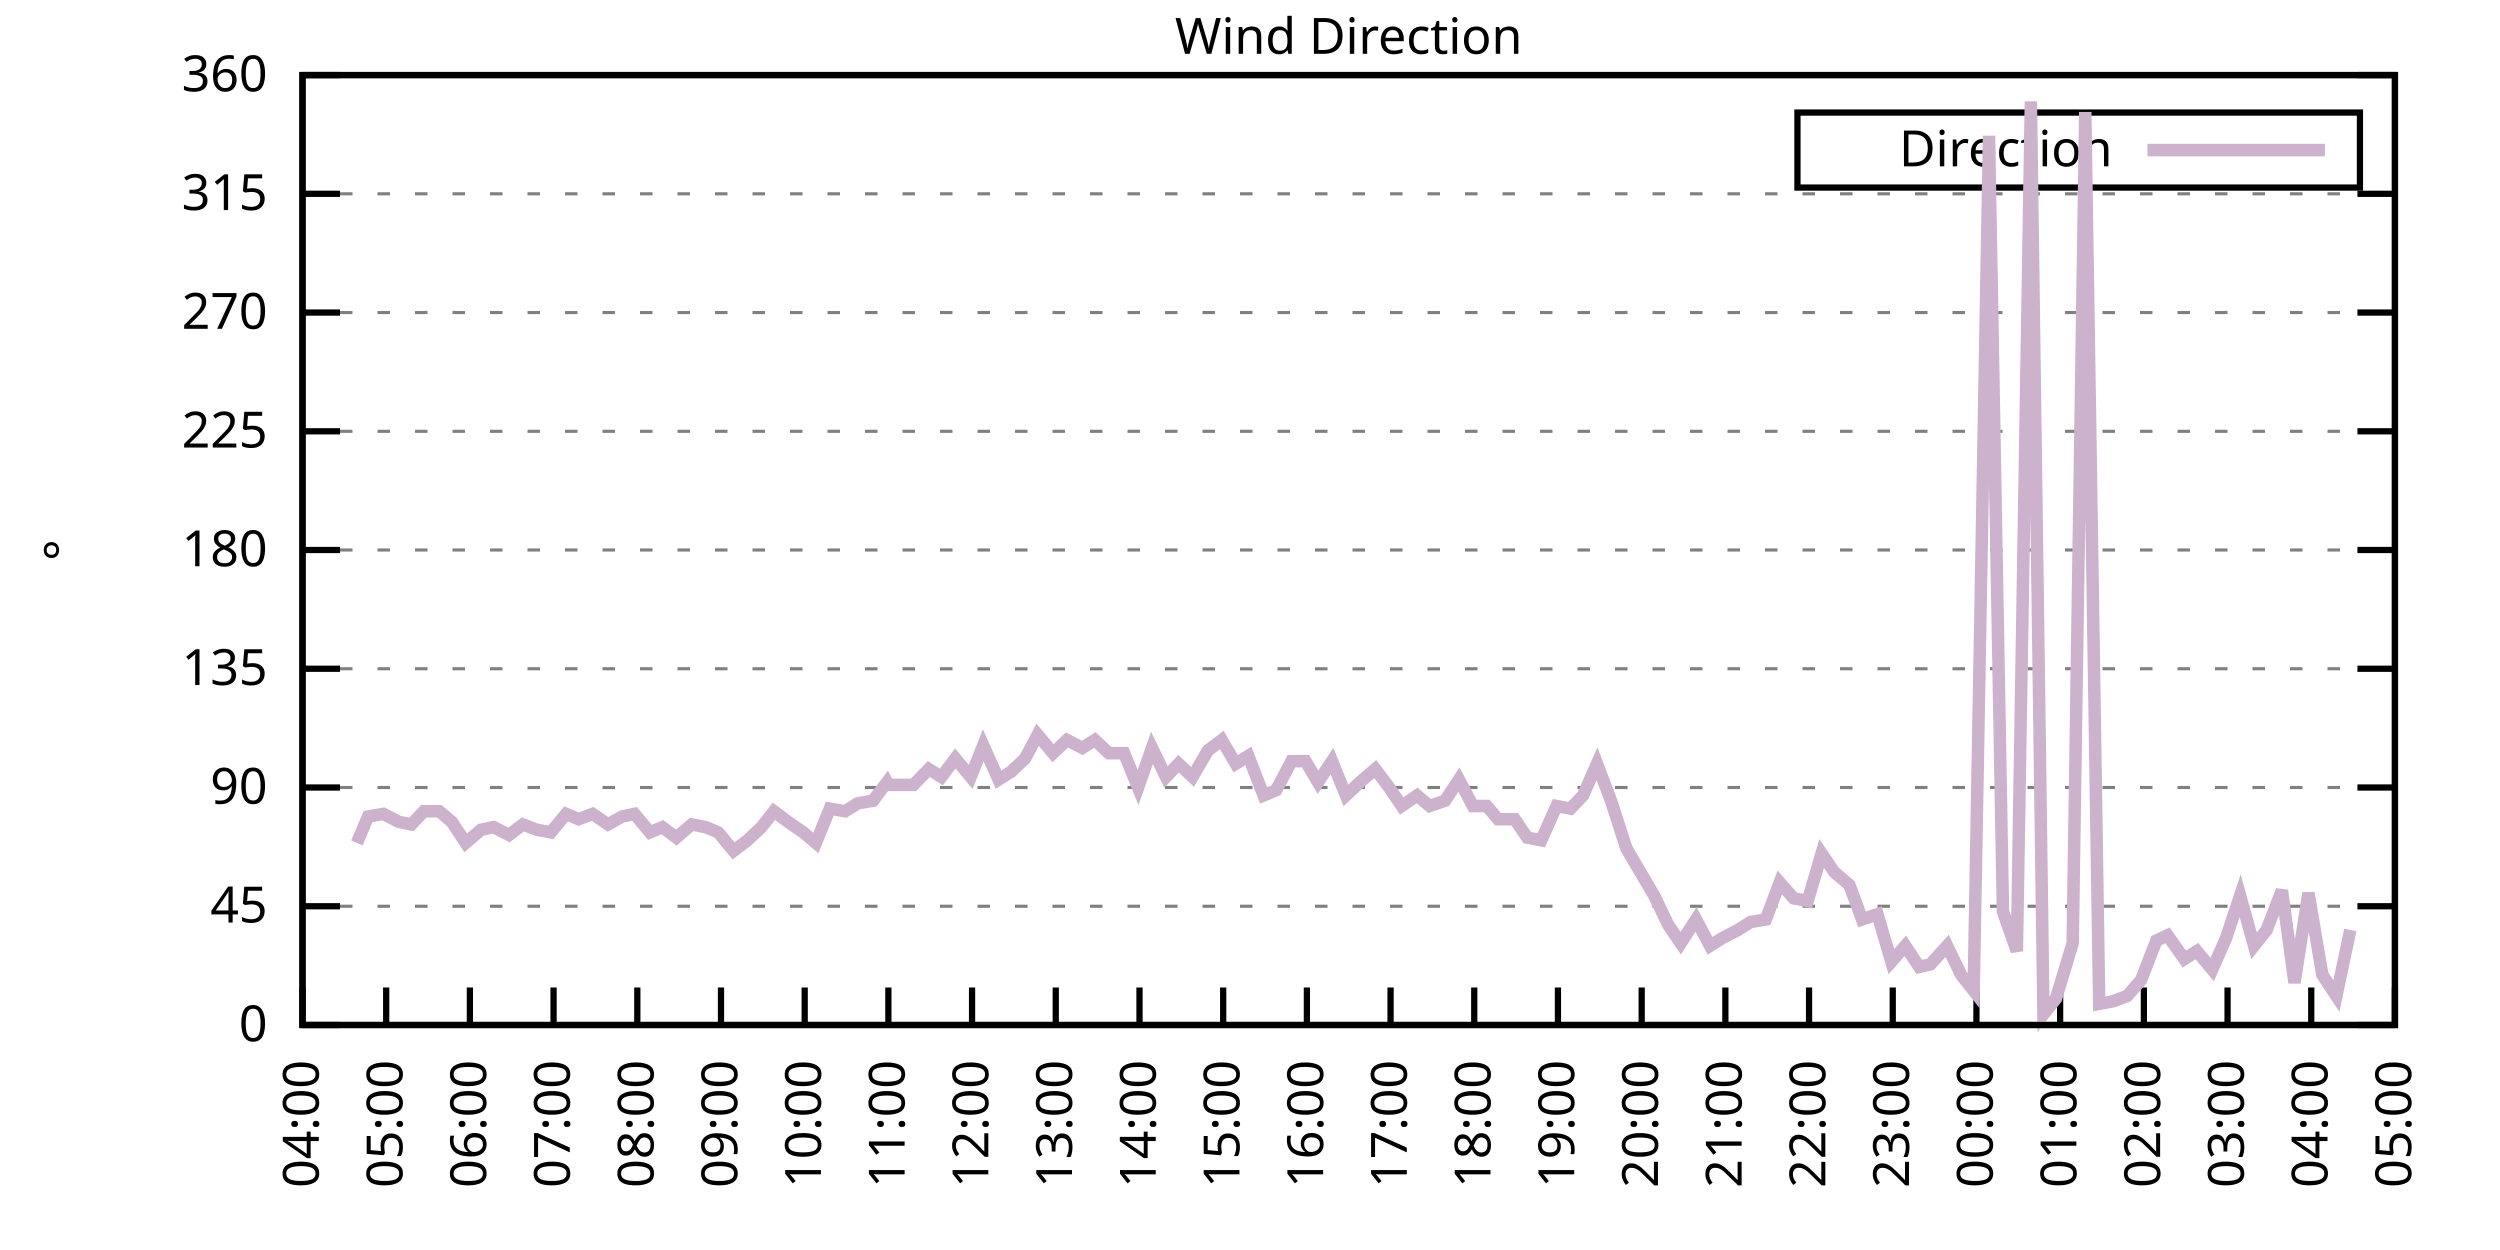
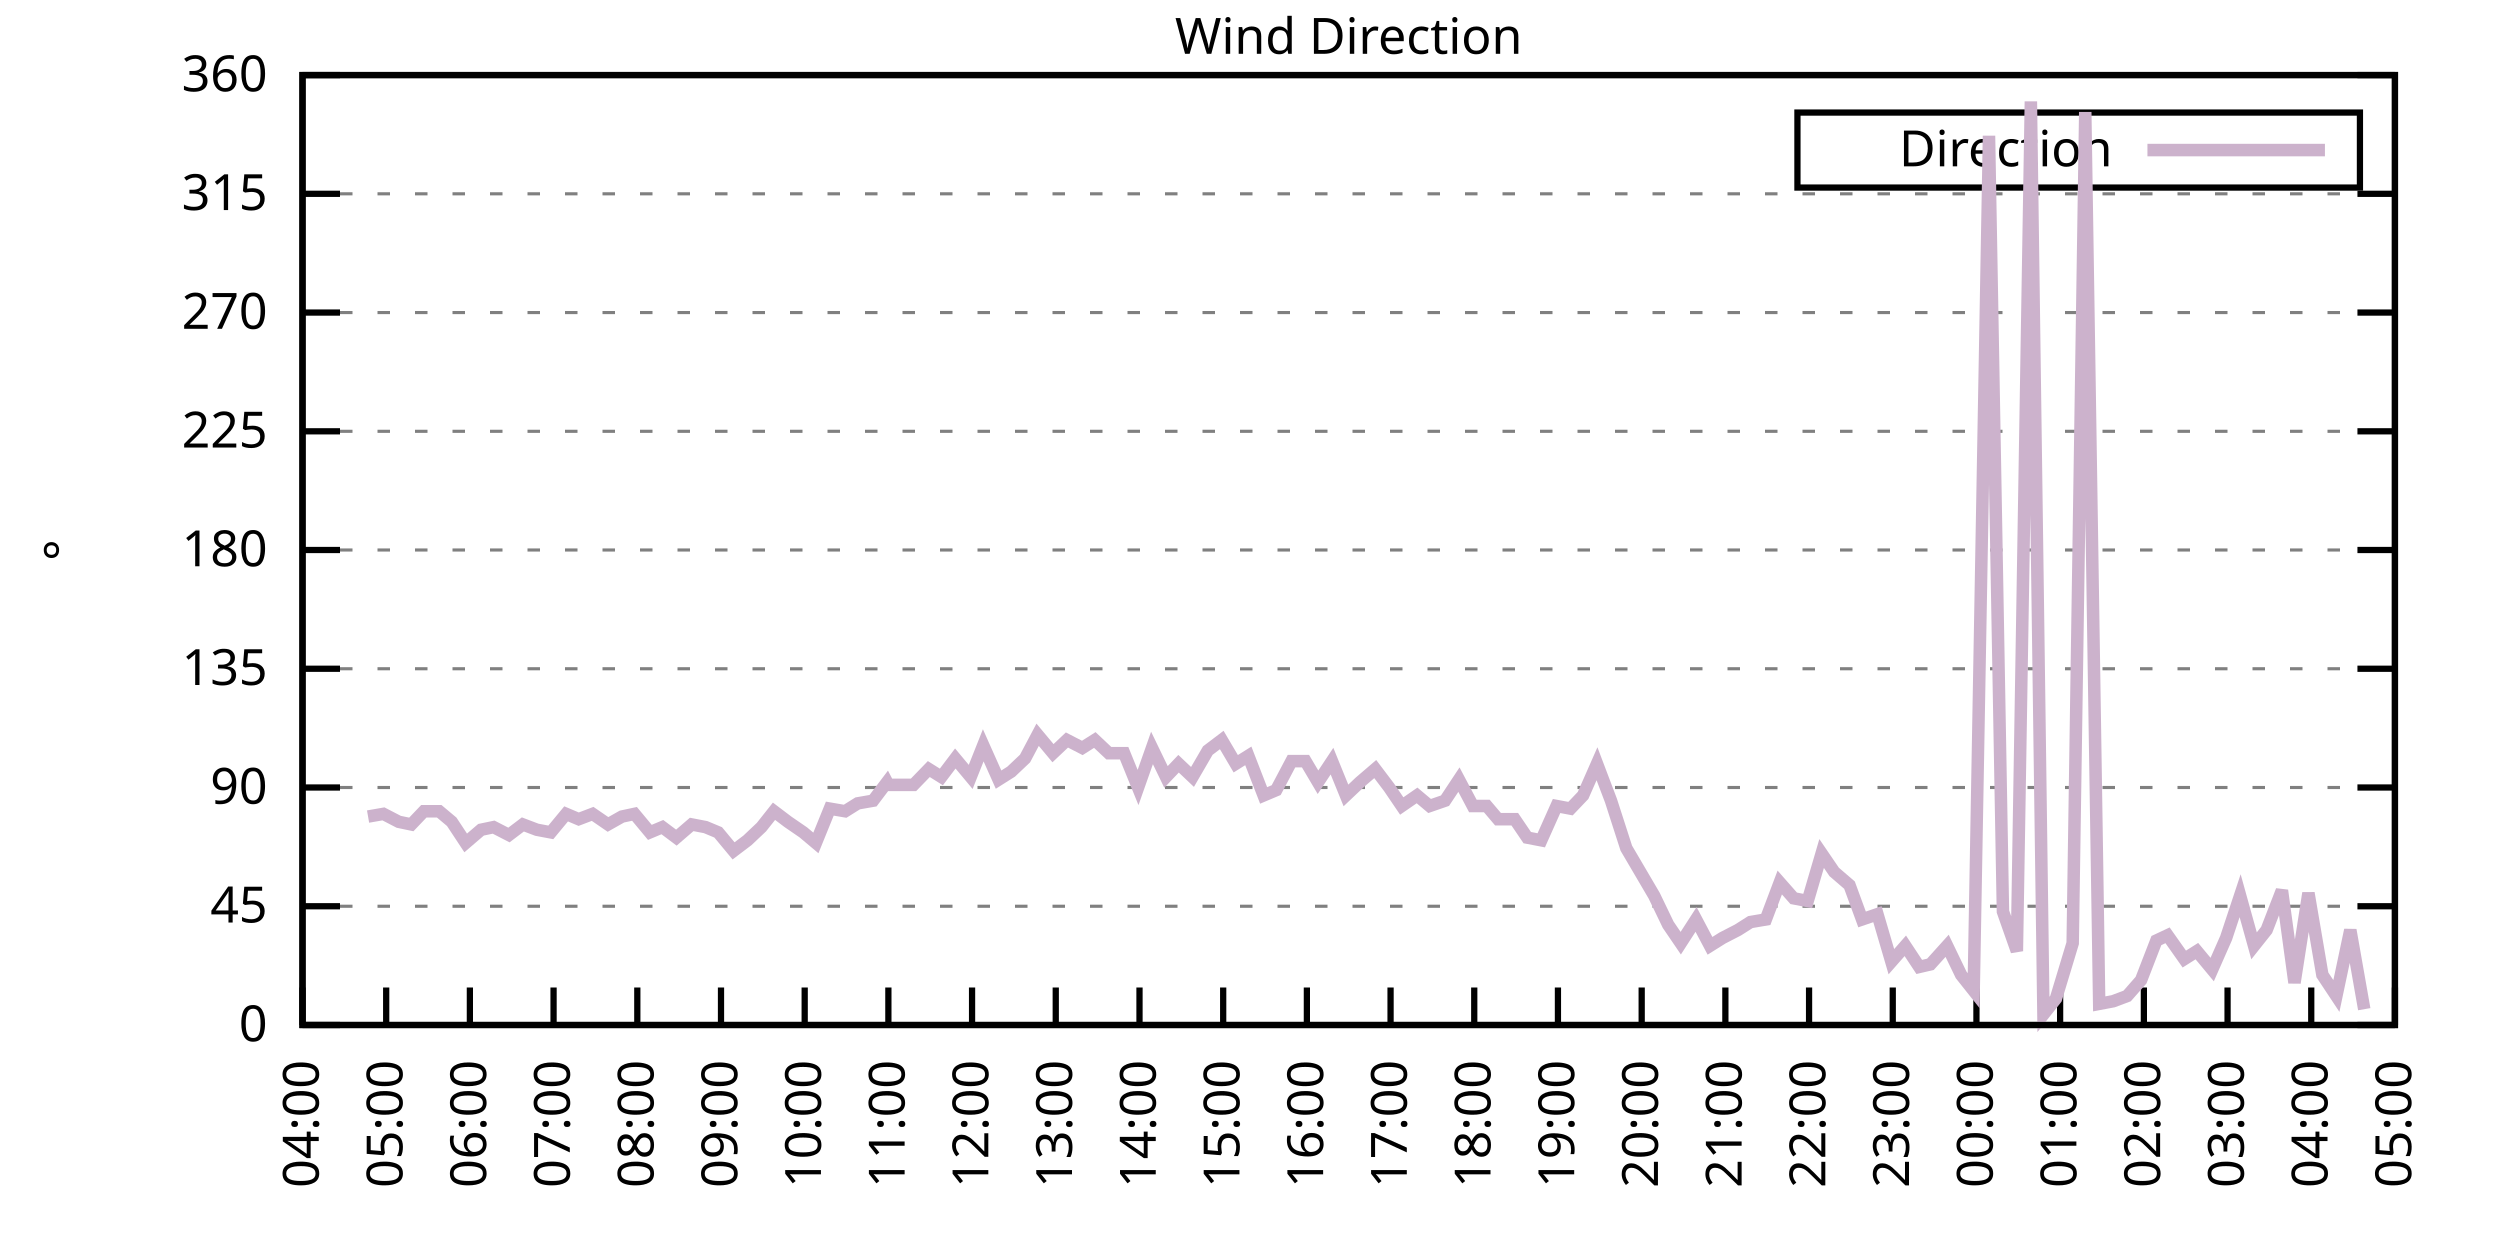
<svg xmlns="http://www.w3.org/2000/svg" xmlns:xlink="http://www.w3.org/1999/xlink" width="400" height="200" viewBox="0 0 400 200">
  <g id="gnuplot_canvas">
    <rect x="0" y="0" width="400" height="200" fill="none" />
    <defs>
      <circle id="gpDot" r="0.5" stroke-width="0.5" stroke="currentColor" />
      <path id="gpPt0" stroke-width="0.333" stroke="currentColor" d="M-1,0 h2 M0,-1 v2" />
      <path id="gpPt1" stroke-width="0.333" stroke="currentColor" d="M-1,-1 L1,1 M1,-1 L-1,1" />
      <path id="gpPt2" stroke-width="0.333" stroke="currentColor" d="M-1,0 L1,0 M0,-1 L0,1 M-1,-1 L1,1 M-1,1 L1,-1" />
      <rect id="gpPt3" stroke-width="0.333" stroke="currentColor" x="-1" y="-1" width="2" height="2" />
      <rect id="gpPt4" stroke-width="0.333" stroke="currentColor" fill="currentColor" x="-1" y="-1" width="2" height="2" />
      <circle id="gpPt5" stroke-width="0.333" stroke="currentColor" cx="0" cy="0" r="1" />
      <use xlink:href="#gpPt5" id="gpPt6" fill="currentColor" stroke="none" />
      <path id="gpPt7" stroke-width="0.333" stroke="currentColor" d="M0,-1.33 L-1.33,0.67 L1.33,0.67 z" />
      <use xlink:href="#gpPt7" id="gpPt8" fill="currentColor" stroke="none" />
      <use xlink:href="#gpPt7" id="gpPt9" stroke="currentColor" transform="rotate(180)" />
      <use xlink:href="#gpPt9" id="gpPt10" fill="currentColor" stroke="none" />
      <use xlink:href="#gpPt3" id="gpPt11" stroke="currentColor" transform="rotate(45)" />
      <use xlink:href="#gpPt11" id="gpPt12" fill="currentColor" stroke="none" />
      <path id="gpPt13" stroke-width="0.333" stroke="currentColor" d="M0,1.330 L1.265,0.411 L0.782,-1.067 L-0.782,-1.076 L-1.265,0.411 z" />
      <use xlink:href="#gpPt13" id="gpPt14" fill="currentColor" stroke="none" />
      <filter id="textbox" filterUnits="objectBoundingBox" x="0" y="0" height="1" width="1">
        <feFlood flood-color="white" flood-opacity="1" result="bgnd" />
        <feComposite in="SourceGraphic" in2="bgnd" operator="atop" />
      </filter>
      <filter id="greybox" filterUnits="objectBoundingBox" x="0" y="0" height="1" width="1">
        <feFlood flood-color="lightgrey" flood-opacity="1" result="grey" />
        <feComposite in="SourceGraphic" in2="grey" operator="atop" />
      </filter>
    </defs>
    <g fill="none" color="white" stroke="currentColor" stroke-width="1.00" stroke-linecap="butt" stroke-linejoin="miter">
</g>
    <g fill="none" color="black" stroke="currentColor" stroke-width="1.00" stroke-linecap="butt" stroke-linejoin="miter">
      <g stroke="none" shape-rendering="crispEdges">
        <polygon fill="rgb(255, 255, 255)" points="48.40,164.00 383.18,164.00 383.18,12.02 48.40,12.02 " />
      </g>
    </g>
    <g fill="none" color="black" stroke="currentColor" stroke-width="1.00" stroke-linecap="butt" stroke-linejoin="miter">
</g>
    <g fill="none" color="black" stroke="black" stroke-width="0.50" stroke-linecap="butt" stroke-linejoin="miter">
</g>
    <g fill="none" color="gray" stroke="currentColor" stroke-width="0.50" stroke-linecap="butt" stroke-linejoin="miter">
      <path stroke="gray" stroke-dasharray="2,4" class="gridline" d="M48.40,164.00 L383.19,164.00  " />
    </g>
    <g fill="none" color="gray" stroke="gray" stroke-width="1.00" stroke-linecap="butt" stroke-linejoin="miter">
</g>
    <g fill="none" color="black" stroke="currentColor" stroke-width="1.00" stroke-linecap="butt" stroke-linejoin="miter">
      <path stroke="black" d="M48.40,164.00 L54.40,164.00 M383.19,164.00 L377.19,164.00  " />
      <g transform="translate(42.80,166.60)" stroke="none" fill="black" font-family="Sans" font-size="8.00" text-anchor="end">
        <text>
          <tspan font-family="Sans"> 0</tspan>
        </text>
      </g>
    </g>
    <g fill="none" color="black" stroke="currentColor" stroke-width="1.00" stroke-linecap="butt" stroke-linejoin="miter">
</g>
    <g fill="none" color="black" stroke="black" stroke-width="0.50" stroke-linecap="butt" stroke-linejoin="miter">
</g>
    <g fill="none" color="gray" stroke="currentColor" stroke-width="0.50" stroke-linecap="butt" stroke-linejoin="miter">
      <path stroke="gray" stroke-dasharray="2,4" class="gridline" d="M48.40,145.00 L383.19,145.00  " />
    </g>
    <g fill="none" color="gray" stroke="gray" stroke-width="1.00" stroke-linecap="butt" stroke-linejoin="miter">
</g>
    <g fill="none" color="black" stroke="currentColor" stroke-width="1.00" stroke-linecap="butt" stroke-linejoin="miter">
      <path stroke="black" d="M48.40,145.00 L54.40,145.00 M383.19,145.00 L377.19,145.00  " />
      <g transform="translate(42.80,147.60)" stroke="none" fill="black" font-family="Sans" font-size="8.00" text-anchor="end">
        <text>
          <tspan font-family="Sans"> 45</tspan>
        </text>
      </g>
    </g>
    <g fill="none" color="black" stroke="currentColor" stroke-width="1.00" stroke-linecap="butt" stroke-linejoin="miter">
</g>
    <g fill="none" color="black" stroke="black" stroke-width="0.50" stroke-linecap="butt" stroke-linejoin="miter">
</g>
    <g fill="none" color="gray" stroke="currentColor" stroke-width="0.50" stroke-linecap="butt" stroke-linejoin="miter">
      <path stroke="gray" stroke-dasharray="2,4" class="gridline" d="M48.40,126.00 L383.19,126.00  " />
    </g>
    <g fill="none" color="gray" stroke="gray" stroke-width="1.00" stroke-linecap="butt" stroke-linejoin="miter">
</g>
    <g fill="none" color="black" stroke="currentColor" stroke-width="1.00" stroke-linecap="butt" stroke-linejoin="miter">
      <path stroke="black" d="M48.40,126.00 L54.40,126.00 M383.19,126.00 L377.19,126.00  " />
      <g transform="translate(42.80,128.60)" stroke="none" fill="black" font-family="Sans" font-size="8.00" text-anchor="end">
        <text>
          <tspan font-family="Sans"> 90</tspan>
        </text>
      </g>
    </g>
    <g fill="none" color="black" stroke="currentColor" stroke-width="1.00" stroke-linecap="butt" stroke-linejoin="miter">
</g>
    <g fill="none" color="black" stroke="black" stroke-width="0.50" stroke-linecap="butt" stroke-linejoin="miter">
</g>
    <g fill="none" color="gray" stroke="currentColor" stroke-width="0.50" stroke-linecap="butt" stroke-linejoin="miter">
      <path stroke="gray" stroke-dasharray="2,4" class="gridline" d="M48.40,107.00 L383.19,107.00  " />
    </g>
    <g fill="none" color="gray" stroke="gray" stroke-width="1.00" stroke-linecap="butt" stroke-linejoin="miter">
</g>
    <g fill="none" color="black" stroke="currentColor" stroke-width="1.00" stroke-linecap="butt" stroke-linejoin="miter">
      <path stroke="black" d="M48.40,107.00 L54.40,107.00 M383.19,107.00 L377.19,107.00  " />
      <g transform="translate(42.80,109.60)" stroke="none" fill="black" font-family="Sans" font-size="8.00" text-anchor="end">
        <text>
          <tspan font-family="Sans"> 135</tspan>
        </text>
      </g>
    </g>
    <g fill="none" color="black" stroke="currentColor" stroke-width="1.00" stroke-linecap="butt" stroke-linejoin="miter">
</g>
    <g fill="none" color="black" stroke="black" stroke-width="0.50" stroke-linecap="butt" stroke-linejoin="miter">
</g>
    <g fill="none" color="gray" stroke="currentColor" stroke-width="0.50" stroke-linecap="butt" stroke-linejoin="miter">
      <path stroke="gray" stroke-dasharray="2,4" class="gridline" d="M48.40,88.00 L383.19,88.00  " />
    </g>
    <g fill="none" color="gray" stroke="gray" stroke-width="1.00" stroke-linecap="butt" stroke-linejoin="miter">
</g>
    <g fill="none" color="black" stroke="currentColor" stroke-width="1.00" stroke-linecap="butt" stroke-linejoin="miter">
      <path stroke="black" d="M48.40,88.00 L54.40,88.00 M383.19,88.00 L377.19,88.00  " />
      <g transform="translate(42.80,90.60)" stroke="none" fill="black" font-family="Sans" font-size="8.00" text-anchor="end">
        <text>
          <tspan font-family="Sans"> 180</tspan>
        </text>
      </g>
    </g>
    <g fill="none" color="black" stroke="currentColor" stroke-width="1.00" stroke-linecap="butt" stroke-linejoin="miter">
</g>
    <g fill="none" color="black" stroke="black" stroke-width="0.50" stroke-linecap="butt" stroke-linejoin="miter">
</g>
    <g fill="none" color="gray" stroke="currentColor" stroke-width="0.50" stroke-linecap="butt" stroke-linejoin="miter">
      <path stroke="gray" stroke-dasharray="2,4" class="gridline" d="M48.40,69.01 L383.19,69.01  " />
    </g>
    <g fill="none" color="gray" stroke="gray" stroke-width="1.00" stroke-linecap="butt" stroke-linejoin="miter">
</g>
    <g fill="none" color="black" stroke="currentColor" stroke-width="1.00" stroke-linecap="butt" stroke-linejoin="miter">
      <path stroke="black" d="M48.40,69.01 L54.40,69.01 M383.19,69.01 L377.19,69.01  " />
      <g transform="translate(42.80,71.61)" stroke="none" fill="black" font-family="Sans" font-size="8.00" text-anchor="end">
        <text>
          <tspan font-family="Sans"> 225</tspan>
        </text>
      </g>
    </g>
    <g fill="none" color="black" stroke="currentColor" stroke-width="1.00" stroke-linecap="butt" stroke-linejoin="miter">
</g>
    <g fill="none" color="black" stroke="black" stroke-width="0.50" stroke-linecap="butt" stroke-linejoin="miter">
</g>
    <g fill="none" color="gray" stroke="currentColor" stroke-width="0.50" stroke-linecap="butt" stroke-linejoin="miter">
      <path stroke="gray" stroke-dasharray="2,4" class="gridline" d="M48.40,50.01 L383.19,50.01  " />
    </g>
    <g fill="none" color="gray" stroke="gray" stroke-width="1.00" stroke-linecap="butt" stroke-linejoin="miter">
</g>
    <g fill="none" color="black" stroke="currentColor" stroke-width="1.00" stroke-linecap="butt" stroke-linejoin="miter">
      <path stroke="black" d="M48.40,50.01 L54.40,50.01 M383.19,50.01 L377.19,50.01  " />
      <g transform="translate(42.80,52.61)" stroke="none" fill="black" font-family="Sans" font-size="8.00" text-anchor="end">
        <text>
          <tspan font-family="Sans"> 270</tspan>
        </text>
      </g>
    </g>
    <g fill="none" color="black" stroke="currentColor" stroke-width="1.00" stroke-linecap="butt" stroke-linejoin="miter">
</g>
    <g fill="none" color="black" stroke="black" stroke-width="0.50" stroke-linecap="butt" stroke-linejoin="miter">
</g>
    <g fill="none" color="gray" stroke="currentColor" stroke-width="0.50" stroke-linecap="butt" stroke-linejoin="miter">
      <path stroke="gray" stroke-dasharray="2,4" class="gridline" d="M48.40,31.01 L383.19,31.01  " />
    </g>
    <g fill="none" color="gray" stroke="gray" stroke-width="1.00" stroke-linecap="butt" stroke-linejoin="miter">
</g>
    <g fill="none" color="black" stroke="currentColor" stroke-width="1.00" stroke-linecap="butt" stroke-linejoin="miter">
      <path stroke="black" d="M48.40,31.01 L54.40,31.01 M383.19,31.01 L377.19,31.01  " />
      <g transform="translate(42.80,33.61)" stroke="none" fill="black" font-family="Sans" font-size="8.00" text-anchor="end">
        <text>
          <tspan font-family="Sans"> 315</tspan>
        </text>
      </g>
    </g>
    <g fill="none" color="black" stroke="currentColor" stroke-width="1.00" stroke-linecap="butt" stroke-linejoin="miter">
</g>
    <g fill="none" color="black" stroke="black" stroke-width="0.50" stroke-linecap="butt" stroke-linejoin="miter">
</g>
    <g fill="none" color="gray" stroke="currentColor" stroke-width="0.50" stroke-linecap="butt" stroke-linejoin="miter">
      <path stroke="gray" stroke-dasharray="2,4" class="gridline" d="M48.40,12.01 L383.19,12.01  " />
    </g>
    <g fill="none" color="gray" stroke="gray" stroke-width="1.00" stroke-linecap="butt" stroke-linejoin="miter">
</g>
    <g fill="none" color="black" stroke="currentColor" stroke-width="1.00" stroke-linecap="butt" stroke-linejoin="miter">
      <path stroke="black" d="M48.40,12.01 L54.40,12.01 M383.19,12.01 L377.19,12.01  " />
      <g transform="translate(42.80,14.61)" stroke="none" fill="black" font-family="Sans" font-size="8.00" text-anchor="end">
        <text>
          <tspan font-family="Sans"> 360</tspan>
        </text>
      </g>
    </g>
    <g fill="none" color="black" stroke="currentColor" stroke-width="1.00" stroke-linecap="butt" stroke-linejoin="miter">
      <path stroke="black" d="M48.40,164.00 L48.40,158.00  " />
      <g transform="translate(51.00,169.60) rotate(270.00)" stroke="none" fill="black" font-family="Sans" font-size="8.00" text-anchor="end">
        <text>
          <tspan font-family="Sans">04:00</tspan>
        </text>
      </g>
    </g>
    <g fill="none" color="black" stroke="currentColor" stroke-width="1.00" stroke-linecap="butt" stroke-linejoin="miter">
      <path stroke="black" d="M61.79,164.00 L61.79,158.00  " />
      <g transform="translate(64.39,169.60) rotate(270.00)" stroke="none" fill="black" font-family="Sans" font-size="8.00" text-anchor="end">
        <text>
          <tspan font-family="Sans">05:00</tspan>
        </text>
      </g>
    </g>
    <g fill="none" color="black" stroke="currentColor" stroke-width="1.00" stroke-linecap="butt" stroke-linejoin="miter">
      <path stroke="black" d="M75.18,164.00 L75.18,158.00  " />
      <g transform="translate(77.78,169.60) rotate(270.00)" stroke="none" fill="black" font-family="Sans" font-size="8.00" text-anchor="end">
        <text>
          <tspan font-family="Sans">06:00</tspan>
        </text>
      </g>
    </g>
    <g fill="none" color="black" stroke="currentColor" stroke-width="1.00" stroke-linecap="butt" stroke-linejoin="miter">
      <path stroke="black" d="M88.57,164.00 L88.57,158.00  " />
      <g transform="translate(91.17,169.60) rotate(270.00)" stroke="none" fill="black" font-family="Sans" font-size="8.00" text-anchor="end">
        <text>
          <tspan font-family="Sans">07:00</tspan>
        </text>
      </g>
    </g>
    <g fill="none" color="black" stroke="currentColor" stroke-width="1.00" stroke-linecap="butt" stroke-linejoin="miter">
      <path stroke="black" d="M101.97,164.00 L101.97,158.00  " />
      <g transform="translate(104.57,169.60) rotate(270.00)" stroke="none" fill="black" font-family="Sans" font-size="8.00" text-anchor="end">
        <text>
          <tspan font-family="Sans">08:00</tspan>
        </text>
      </g>
    </g>
    <g fill="none" color="black" stroke="currentColor" stroke-width="1.00" stroke-linecap="butt" stroke-linejoin="miter">
      <path stroke="black" d="M115.36,164.00 L115.36,158.00  " />
      <g transform="translate(117.96,169.60) rotate(270.00)" stroke="none" fill="black" font-family="Sans" font-size="8.00" text-anchor="end">
        <text>
          <tspan font-family="Sans">09:00</tspan>
        </text>
      </g>
    </g>
    <g fill="none" color="black" stroke="currentColor" stroke-width="1.00" stroke-linecap="butt" stroke-linejoin="miter">
      <path stroke="black" d="M128.75,164.00 L128.75,158.00  " />
      <g transform="translate(131.35,169.60) rotate(270.00)" stroke="none" fill="black" font-family="Sans" font-size="8.00" text-anchor="end">
        <text>
          <tspan font-family="Sans">10:00</tspan>
        </text>
      </g>
    </g>
    <g fill="none" color="black" stroke="currentColor" stroke-width="1.00" stroke-linecap="butt" stroke-linejoin="miter">
      <path stroke="black" d="M142.14,164.00 L142.14,158.00  " />
      <g transform="translate(144.74,169.60) rotate(270.00)" stroke="none" fill="black" font-family="Sans" font-size="8.00" text-anchor="end">
        <text>
          <tspan font-family="Sans">11:00</tspan>
        </text>
      </g>
    </g>
    <g fill="none" color="black" stroke="currentColor" stroke-width="1.00" stroke-linecap="butt" stroke-linejoin="miter">
      <path stroke="black" d="M155.53,164.00 L155.53,158.00  " />
      <g transform="translate(158.13,169.60) rotate(270.00)" stroke="none" fill="black" font-family="Sans" font-size="8.00" text-anchor="end">
        <text>
          <tspan font-family="Sans">12:00</tspan>
        </text>
      </g>
    </g>
    <g fill="none" color="black" stroke="currentColor" stroke-width="1.00" stroke-linecap="butt" stroke-linejoin="miter">
      <path stroke="black" d="M168.92,164.00 L168.92,158.00  " />
      <g transform="translate(171.52,169.60) rotate(270.00)" stroke="none" fill="black" font-family="Sans" font-size="8.00" text-anchor="end">
        <text>
          <tspan font-family="Sans">13:00</tspan>
        </text>
      </g>
    </g>
    <g fill="none" color="black" stroke="currentColor" stroke-width="1.00" stroke-linecap="butt" stroke-linejoin="miter">
      <path stroke="black" d="M182.32,164.00 L182.32,158.00  " />
      <g transform="translate(184.92,169.60) rotate(270.00)" stroke="none" fill="black" font-family="Sans" font-size="8.00" text-anchor="end">
        <text>
          <tspan font-family="Sans">14:00</tspan>
        </text>
      </g>
    </g>
    <g fill="none" color="black" stroke="currentColor" stroke-width="1.00" stroke-linecap="butt" stroke-linejoin="miter">
      <path stroke="black" d="M195.71,164.00 L195.71,158.00  " />
      <g transform="translate(198.31,169.60) rotate(270.00)" stroke="none" fill="black" font-family="Sans" font-size="8.00" text-anchor="end">
        <text>
          <tspan font-family="Sans">15:00</tspan>
        </text>
      </g>
    </g>
    <g fill="none" color="black" stroke="currentColor" stroke-width="1.00" stroke-linecap="butt" stroke-linejoin="miter">
      <path stroke="black" d="M209.10,164.00 L209.10,158.00  " />
      <g transform="translate(211.70,169.60) rotate(270.00)" stroke="none" fill="black" font-family="Sans" font-size="8.00" text-anchor="end">
        <text>
          <tspan font-family="Sans">16:00</tspan>
        </text>
      </g>
    </g>
    <g fill="none" color="black" stroke="currentColor" stroke-width="1.00" stroke-linecap="butt" stroke-linejoin="miter">
      <path stroke="black" d="M222.49,164.00 L222.49,158.00  " />
      <g transform="translate(225.09,169.60) rotate(270.00)" stroke="none" fill="black" font-family="Sans" font-size="8.00" text-anchor="end">
        <text>
          <tspan font-family="Sans">17:00</tspan>
        </text>
      </g>
    </g>
    <g fill="none" color="black" stroke="currentColor" stroke-width="1.00" stroke-linecap="butt" stroke-linejoin="miter">
      <path stroke="black" d="M235.88,164.00 L235.88,158.00  " />
      <g transform="translate(238.48,169.60) rotate(270.00)" stroke="none" fill="black" font-family="Sans" font-size="8.00" text-anchor="end">
        <text>
          <tspan font-family="Sans">18:00</tspan>
        </text>
      </g>
    </g>
    <g fill="none" color="black" stroke="currentColor" stroke-width="1.00" stroke-linecap="butt" stroke-linejoin="miter">
      <path stroke="black" d="M249.27,164.00 L249.27,158.00  " />
      <g transform="translate(251.87,169.60) rotate(270.00)" stroke="none" fill="black" font-family="Sans" font-size="8.00" text-anchor="end">
        <text>
          <tspan font-family="Sans">19:00</tspan>
        </text>
      </g>
    </g>
    <g fill="none" color="black" stroke="currentColor" stroke-width="1.00" stroke-linecap="butt" stroke-linejoin="miter">
      <path stroke="black" d="M262.67,164.00 L262.67,158.00  " />
      <g transform="translate(265.27,169.60) rotate(270.00)" stroke="none" fill="black" font-family="Sans" font-size="8.00" text-anchor="end">
        <text>
          <tspan font-family="Sans">20:00</tspan>
        </text>
      </g>
    </g>
    <g fill="none" color="black" stroke="currentColor" stroke-width="1.00" stroke-linecap="butt" stroke-linejoin="miter">
      <path stroke="black" d="M276.06,164.00 L276.06,158.00  " />
      <g transform="translate(278.66,169.60) rotate(270.00)" stroke="none" fill="black" font-family="Sans" font-size="8.00" text-anchor="end">
        <text>
          <tspan font-family="Sans">21:00</tspan>
        </text>
      </g>
    </g>
    <g fill="none" color="black" stroke="currentColor" stroke-width="1.00" stroke-linecap="butt" stroke-linejoin="miter">
      <path stroke="black" d="M289.45,164.00 L289.45,158.00  " />
      <g transform="translate(292.05,169.60) rotate(270.00)" stroke="none" fill="black" font-family="Sans" font-size="8.00" text-anchor="end">
        <text>
          <tspan font-family="Sans">22:00</tspan>
        </text>
      </g>
    </g>
    <g fill="none" color="black" stroke="currentColor" stroke-width="1.00" stroke-linecap="butt" stroke-linejoin="miter">
      <path stroke="black" d="M302.84,164.00 L302.84,158.00  " />
      <g transform="translate(305.44,169.60) rotate(270.00)" stroke="none" fill="black" font-family="Sans" font-size="8.00" text-anchor="end">
        <text>
          <tspan font-family="Sans">23:00</tspan>
        </text>
      </g>
    </g>
    <g fill="none" color="black" stroke="currentColor" stroke-width="1.00" stroke-linecap="butt" stroke-linejoin="miter">
      <path stroke="black" d="M316.23,164.00 L316.23,158.00  " />
      <g transform="translate(318.83,169.60) rotate(270.00)" stroke="none" fill="black" font-family="Sans" font-size="8.00" text-anchor="end">
        <text>
          <tspan font-family="Sans">00:00</tspan>
        </text>
      </g>
    </g>
    <g fill="none" color="black" stroke="currentColor" stroke-width="1.00" stroke-linecap="butt" stroke-linejoin="miter">
      <path stroke="black" d="M329.62,164.00 L329.62,158.00  " />
      <g transform="translate(332.22,169.60) rotate(270.00)" stroke="none" fill="black" font-family="Sans" font-size="8.00" text-anchor="end">
        <text>
          <tspan font-family="Sans">01:00</tspan>
        </text>
      </g>
    </g>
    <g fill="none" color="black" stroke="currentColor" stroke-width="1.00" stroke-linecap="butt" stroke-linejoin="miter">
      <path stroke="black" d="M343.02,164.00 L343.02,158.00  " />
      <g transform="translate(345.62,169.60) rotate(270.00)" stroke="none" fill="black" font-family="Sans" font-size="8.00" text-anchor="end">
        <text>
          <tspan font-family="Sans">02:00</tspan>
        </text>
      </g>
    </g>
    <g fill="none" color="black" stroke="currentColor" stroke-width="1.00" stroke-linecap="butt" stroke-linejoin="miter">
      <path stroke="black" d="M356.41,164.00 L356.41,158.00  " />
      <g transform="translate(359.01,169.60) rotate(270.00)" stroke="none" fill="black" font-family="Sans" font-size="8.00" text-anchor="end">
        <text>
          <tspan font-family="Sans">03:00</tspan>
        </text>
      </g>
    </g>
    <g fill="none" color="black" stroke="currentColor" stroke-width="1.00" stroke-linecap="butt" stroke-linejoin="miter">
      <path stroke="black" d="M369.80,164.00 L369.80,158.00  " />
      <g transform="translate(372.40,169.60) rotate(270.00)" stroke="none" fill="black" font-family="Sans" font-size="8.00" text-anchor="end">
        <text>
          <tspan font-family="Sans">04:00</tspan>
        </text>
      </g>
    </g>
    <g fill="none" color="black" stroke="currentColor" stroke-width="1.00" stroke-linecap="butt" stroke-linejoin="miter">
      <path stroke="black" d="M383.19,164.00 L383.19,158.00  " />
      <g transform="translate(385.79,169.60) rotate(270.00)" stroke="none" fill="black" font-family="Sans" font-size="8.00" text-anchor="end">
        <text>
          <tspan font-family="Sans">05:00</tspan>
        </text>
      </g>
    </g>
    <g fill="none" color="black" stroke="currentColor" stroke-width="1.00" stroke-linecap="butt" stroke-linejoin="miter">
</g>
    <g fill="none" color="black" stroke="currentColor" stroke-width="1.00" stroke-linecap="butt" stroke-linejoin="miter">
      <path stroke="black" d="M48.40,12.01 L48.40,164.00 L383.19,164.00 L383.19,12.01 L48.40,12.01 Z  " />
    </g>
    <g fill="none" color="black" stroke="currentColor" stroke-width="1.00" stroke-linecap="butt" stroke-linejoin="miter">
</g>
    <g fill="none" color="black" stroke="currentColor" stroke-width="1.00" stroke-linecap="butt" stroke-linejoin="miter">
      <path stroke="black" d="M287.59,30.01 L287.59,18.01 L377.59,18.01 L377.59,30.01 L287.59,30.01 Z  " />
    </g>
    <g id="Wind_direction_plot_1">
      <g fill="none" color="white" stroke="black" stroke-width="2.00" stroke-linecap="butt" stroke-linejoin="miter">
</g>
      <g fill="none" color="black" stroke="currentColor" stroke-width="2.00" stroke-linecap="butt" stroke-linejoin="miter">
        <g transform="translate(337.99,26.61)" stroke="none" fill="black" font-family="Sans" font-size="8.00" text-anchor="end">
          <text>
            <tspan font-family="Sans">Direction</tspan>
          </text>
        </g>
      </g>
      <g fill="none" color="black" stroke="currentColor" stroke-width="2.00" stroke-linecap="butt" stroke-linejoin="miter">
-         <path stroke="rgb(204, 178, 204)" d="M343.59,24.01 L371.99,24.01 M57.10,134.87 L58.89,130.65 L61.35,130.22 L63.80,131.49 L65.81,131.91 L67.82,129.80   L70.27,129.80 L72.28,131.49 L74.51,134.87 L76.97,132.76 L78.98,132.34 L81.43,133.60 L83.66,131.91 L85.90,132.76   L88.13,133.18 L90.58,130.22 L92.59,131.07 L94.82,130.22 L97.28,131.91 L99.51,130.65 L101.52,130.22 L103.98,133.18   L105.98,132.34 L108.22,134.02 L110.67,131.91 L112.90,132.34 L114.91,133.18 L117.37,136.14 L119.60,134.45 L121.83,132.34   L123.84,129.80 L126.07,131.49 L128.53,133.18 L130.54,134.87 L132.77,129.38 L135.22,129.80 L137.23,128.54 L139.69,128.11   L141.92,125.16 L142.14,125.58 L146.16,125.58 L148.61,123.05 L150.62,124.31 L152.85,121.36 L155.31,124.31 L157.32,119.25   L159.77,124.74 L161.78,123.47 L164.01,121.36 L166.02,117.56 L168.48,120.51 L170.71,118.40 L173.17,119.67 L175.17,118.40   L177.41,120.51 L179.86,120.51 L182.09,126.00 L184.32,119.67 L186.56,124.31 L188.57,122.20 L190.80,124.31 L193.25,120.09   L195.48,118.40 L197.72,122.20 L199.73,120.94 L202.18,127.27 L204.19,126.42 L206.64,121.78 L208.88,121.78 L210.88,125.16   L213.12,121.78 L215.35,127.27 L217.58,125.16 L220.04,123.05 L222.27,126.00 L224.28,128.96 L226.73,127.27 L228.74,128.96   L231.20,128.11 L233.43,124.74 L235.66,128.96 L237.89,128.96 L239.68,131.07 L242.36,131.07 L244.36,134.02 L246.60,134.45   L249.05,128.96 L251.28,129.38 L253.29,127.27 L255.52,122.20 L257.76,128.11 L260.21,135.71 L262.44,139.51 L264.67,143.31   L266.91,147.96 L268.92,150.91 L271.37,147.11 L273.60,151.33 L275.61,150.07 L278.07,148.80 L280.07,147.53 L282.53,147.11   L284.76,141.20 L286.99,143.73 L289.23,144.16 L291.46,136.56 L293.47,139.51 L295.92,141.62 L297.93,147.11 L300.39,146.27   L302.62,153.87 L304.85,151.33 L307.08,154.71 L308.87,154.29 L311.54,151.33 L313.78,155.98 L315.79,158.51 L318.24,21.72   L320.47,145.85 L322.70,152.18 L324.94,16.23 L326.95,162.31 L328.95,159.78 L331.63,150.91 L333.64,17.92 L335.87,160.62   L338.10,160.20 L340.34,159.36 L342.57,156.82 L345.02,150.49 L346.81,149.65 L349.49,153.45 L351.50,152.18 L353.95,155.13   L356.18,150.07 L358.42,143.31 L360.65,151.33 L362.66,148.80 L365.11,142.47 L367.12,157.24 L369.35,142.89 L371.58,155.98   L373.82,159.36 L376.05,148.80  " />
+         <path stroke="rgb(204, 178, 204)" d="M343.59,24.01 L371.99,24.01 M58.89,130.65 L61.35,130.22 L63.80,131.49 L65.81,131.91 L67.82,129.80 L70.27,129.80   L72.28,131.49 L74.51,134.87 L76.97,132.76 L78.98,132.34 L81.43,133.60 L83.66,131.91 L85.90,132.76 L88.13,133.18   L90.58,130.22 L92.59,131.07 L94.82,130.22 L97.28,131.91 L99.51,130.65 L101.52,130.22 L103.98,133.18 L105.98,132.34   L108.22,134.02 L110.67,131.91 L112.90,132.34 L114.91,133.18 L117.37,136.14 L119.60,134.45 L121.83,132.34 L123.84,129.80   L126.07,131.49 L128.53,133.18 L130.54,134.87 L132.77,129.38 L135.22,129.80 L137.23,128.54 L139.69,128.11 L141.92,125.16   L142.14,125.58 L146.16,125.58 L148.61,123.05 L150.62,124.31 L152.85,121.36 L155.31,124.31 L157.32,119.25 L159.77,124.74   L161.78,123.47 L164.01,121.36 L166.02,117.56 L168.48,120.51 L170.71,118.40 L173.17,119.67 L175.17,118.40 L177.41,120.51   L179.86,120.51 L182.09,126.00 L184.32,119.67 L186.56,124.31 L188.57,122.20 L190.80,124.31 L193.25,120.09 L195.48,118.40   L197.72,122.20 L199.73,120.94 L202.18,127.27 L204.19,126.42 L206.64,121.78 L208.88,121.78 L210.88,125.16 L213.12,121.78   L215.35,127.27 L217.58,125.16 L220.04,123.05 L222.27,126.00 L224.28,128.96 L226.73,127.27 L228.74,128.96 L231.20,128.11   L233.43,124.74 L235.66,128.96 L237.89,128.96 L239.68,131.07 L242.36,131.07 L244.36,134.02 L246.60,134.45 L249.05,128.96   L251.28,129.38 L253.29,127.27 L255.52,122.20 L257.76,128.11 L260.21,135.71 L262.44,139.51 L264.67,143.31 L266.91,147.96   L268.92,150.91 L271.37,147.11 L273.60,151.33 L275.61,150.07 L278.07,148.80 L280.07,147.53 L282.53,147.11 L284.76,141.20   L286.99,143.73 L289.23,144.16 L291.46,136.56 L293.47,139.51 L295.92,141.62 L297.93,147.11 L300.39,146.27 L302.62,153.87   L304.85,151.33 L307.08,154.71 L308.87,154.29 L311.54,151.33 L313.78,155.98 L315.79,158.51 L318.24,21.72 L320.47,145.85   L322.70,152.18 L324.94,16.23 L326.95,162.31 L328.95,159.78 L331.63,150.91 L333.64,17.92 L335.87,160.62 L338.10,160.20   L340.34,159.36 L342.57,156.82 L345.02,150.49 L346.81,149.65 L349.49,153.45 L351.50,152.18 L353.95,155.13 L356.18,150.07   L358.42,143.31 L360.65,151.33 L362.66,148.80 L365.11,142.47 L367.12,157.24 L369.35,142.89 L371.58,155.98 L373.82,159.36   L376.05,148.80 L378.28,161.47  " />
      </g>
    </g>
    <g fill="none" color="black" stroke="currentColor" stroke-width="2.00" stroke-linecap="butt" stroke-linejoin="miter">
</g>
    <g fill="none" color="black" stroke="black" stroke-width="1.00" stroke-linecap="butt" stroke-linejoin="miter">
</g>
    <g fill="none" color="black" stroke="currentColor" stroke-width="1.00" stroke-linecap="butt" stroke-linejoin="miter">
      <path stroke="black" d="M48.40,12.01 L48.40,164.00 L383.19,164.00 L383.19,12.01 L48.40,12.01 Z  " />
      <g transform="translate(12.80,88.01) rotate(270.00)" stroke="none" fill="black" font-family="Sans" font-size="8.00" text-anchor="middle">
        <text>
          <tspan font-family="Sans">°</tspan>
        </text>
      </g>
    </g>
    <g fill="none" color="black" stroke="currentColor" stroke-width="1.00" stroke-linecap="butt" stroke-linejoin="miter">
</g>
    <g fill="none" color="black" stroke="currentColor" stroke-width="1.00" stroke-linecap="butt" stroke-linejoin="miter">
      <g transform="translate(215.79,8.61)" stroke="none" fill="black" font-family="Sans" font-size="8.00" text-anchor="middle">
        <text>
          <tspan font-family="Sans">Wind Direction</tspan>
        </text>
      </g>
    </g>
    <g fill="none" color="black" stroke="currentColor" stroke-width="1.00" stroke-linecap="butt" stroke-linejoin="miter">
</g>
  </g>
</svg>
